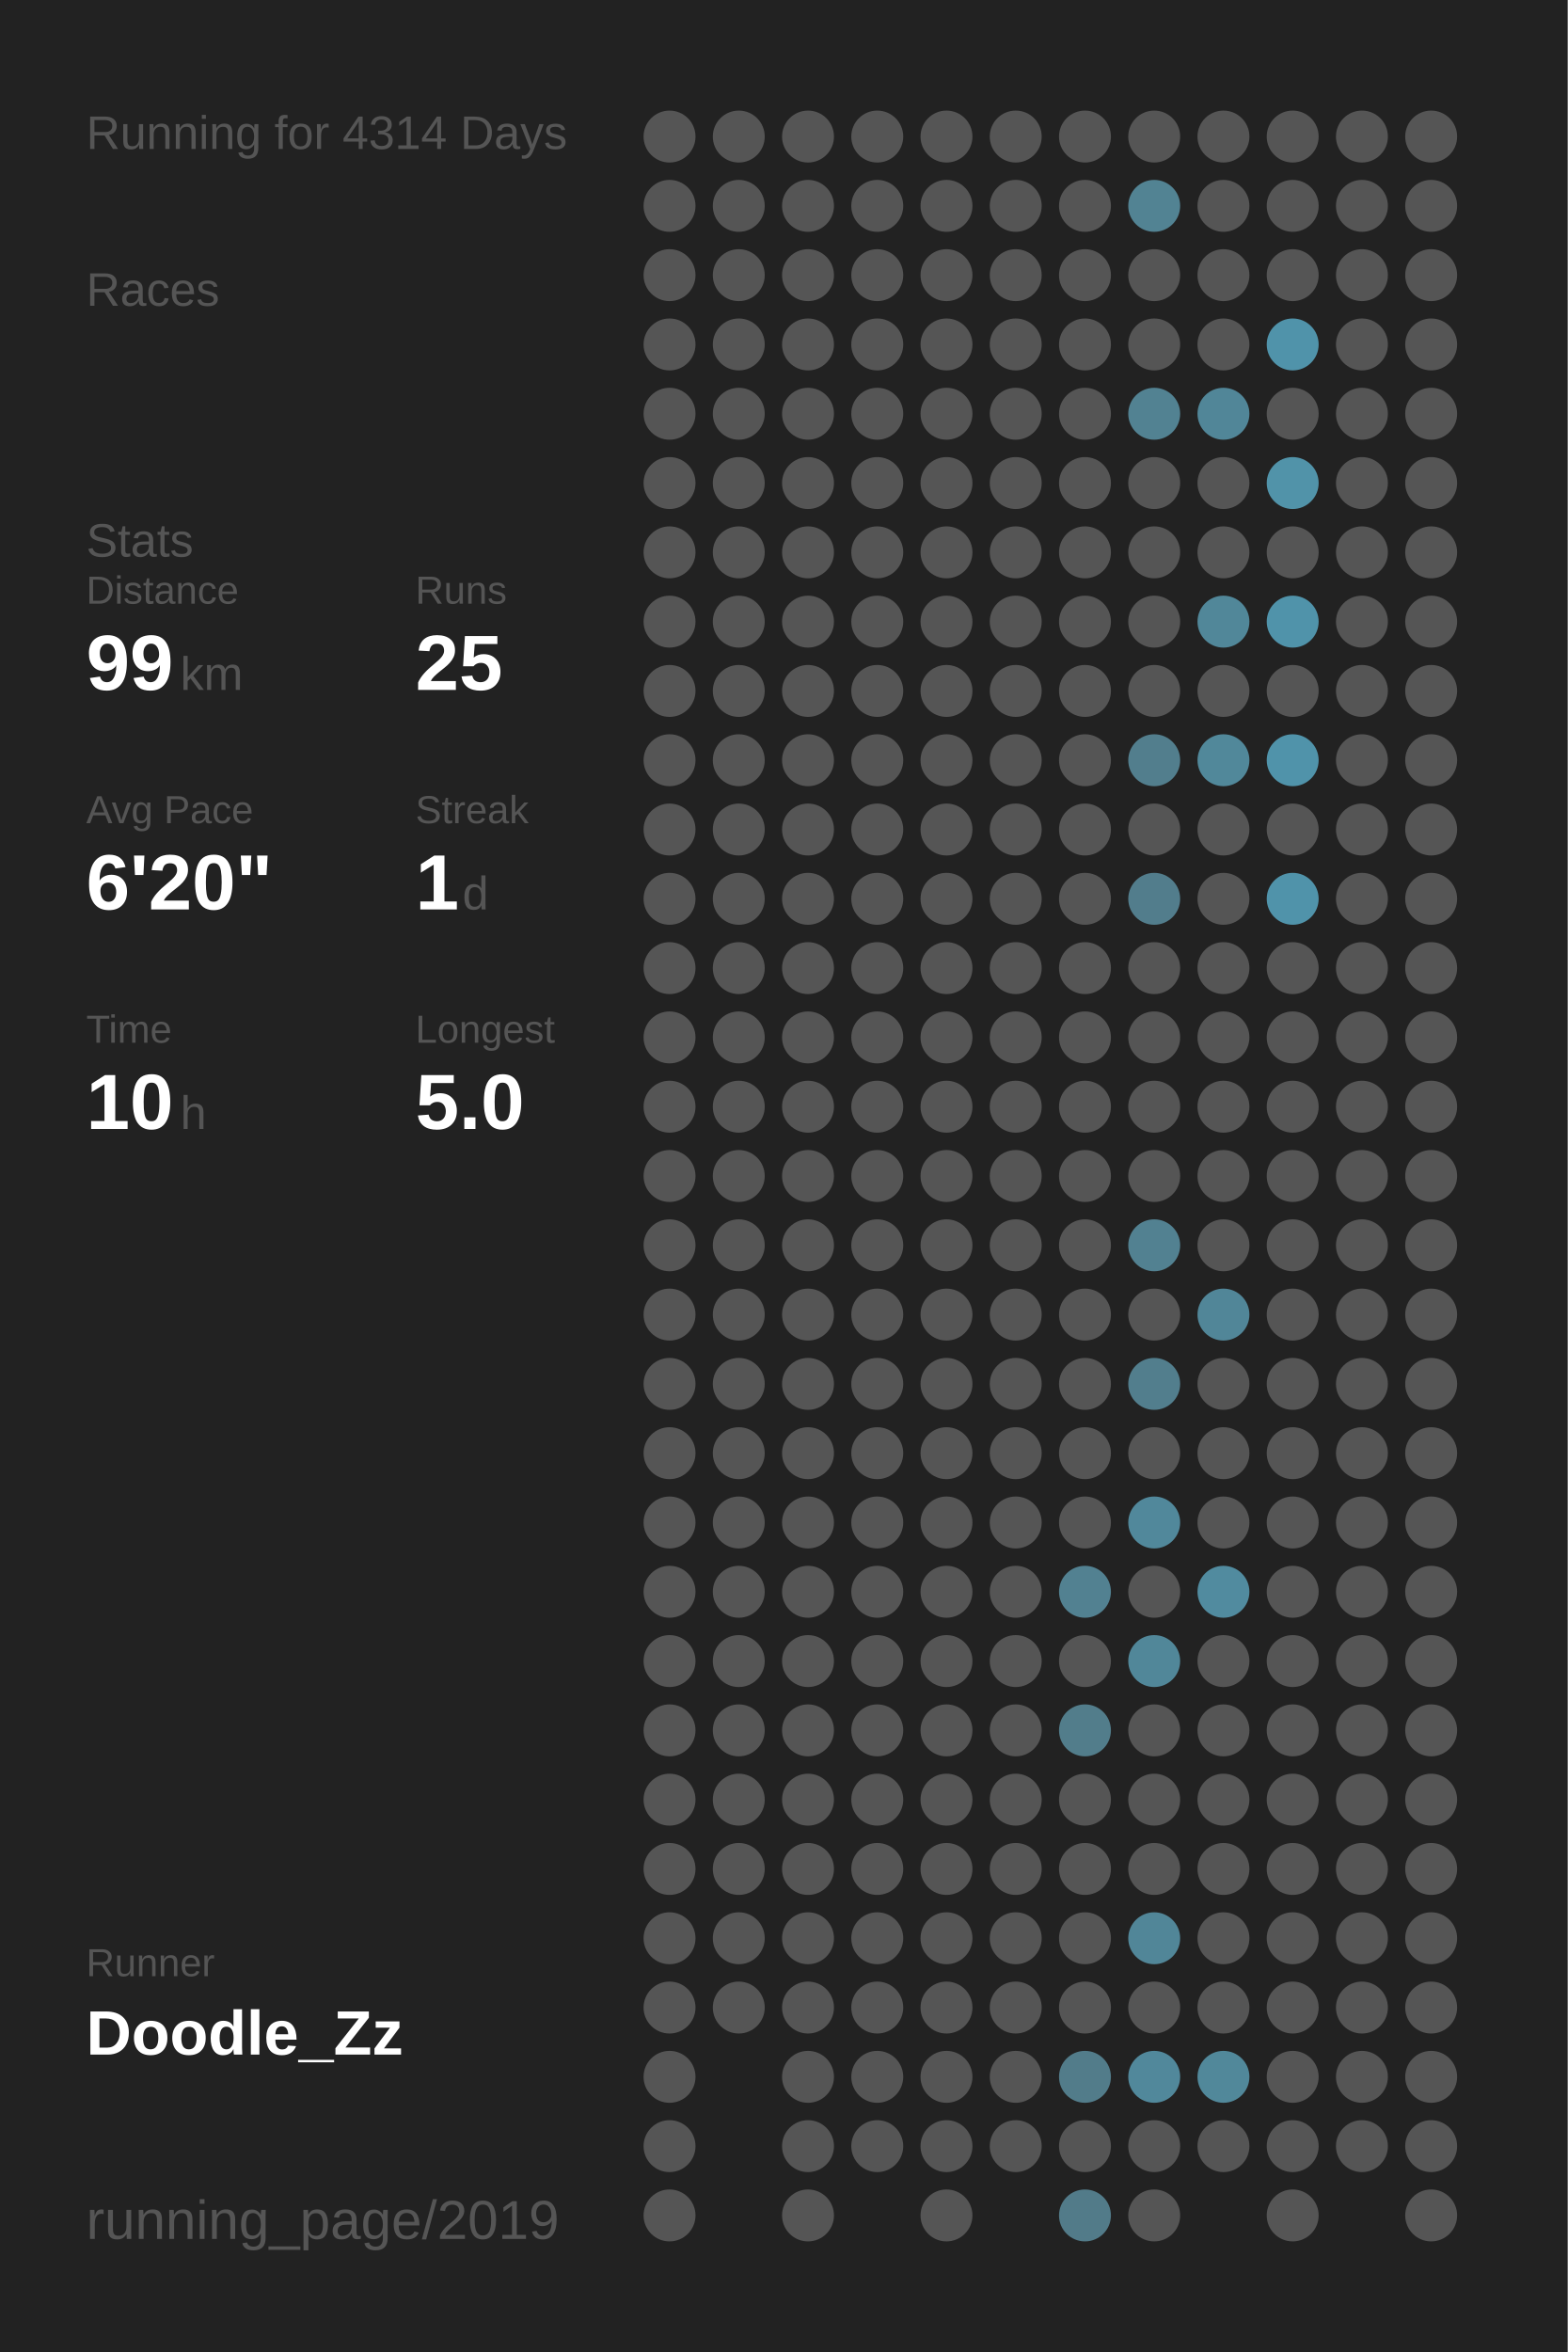
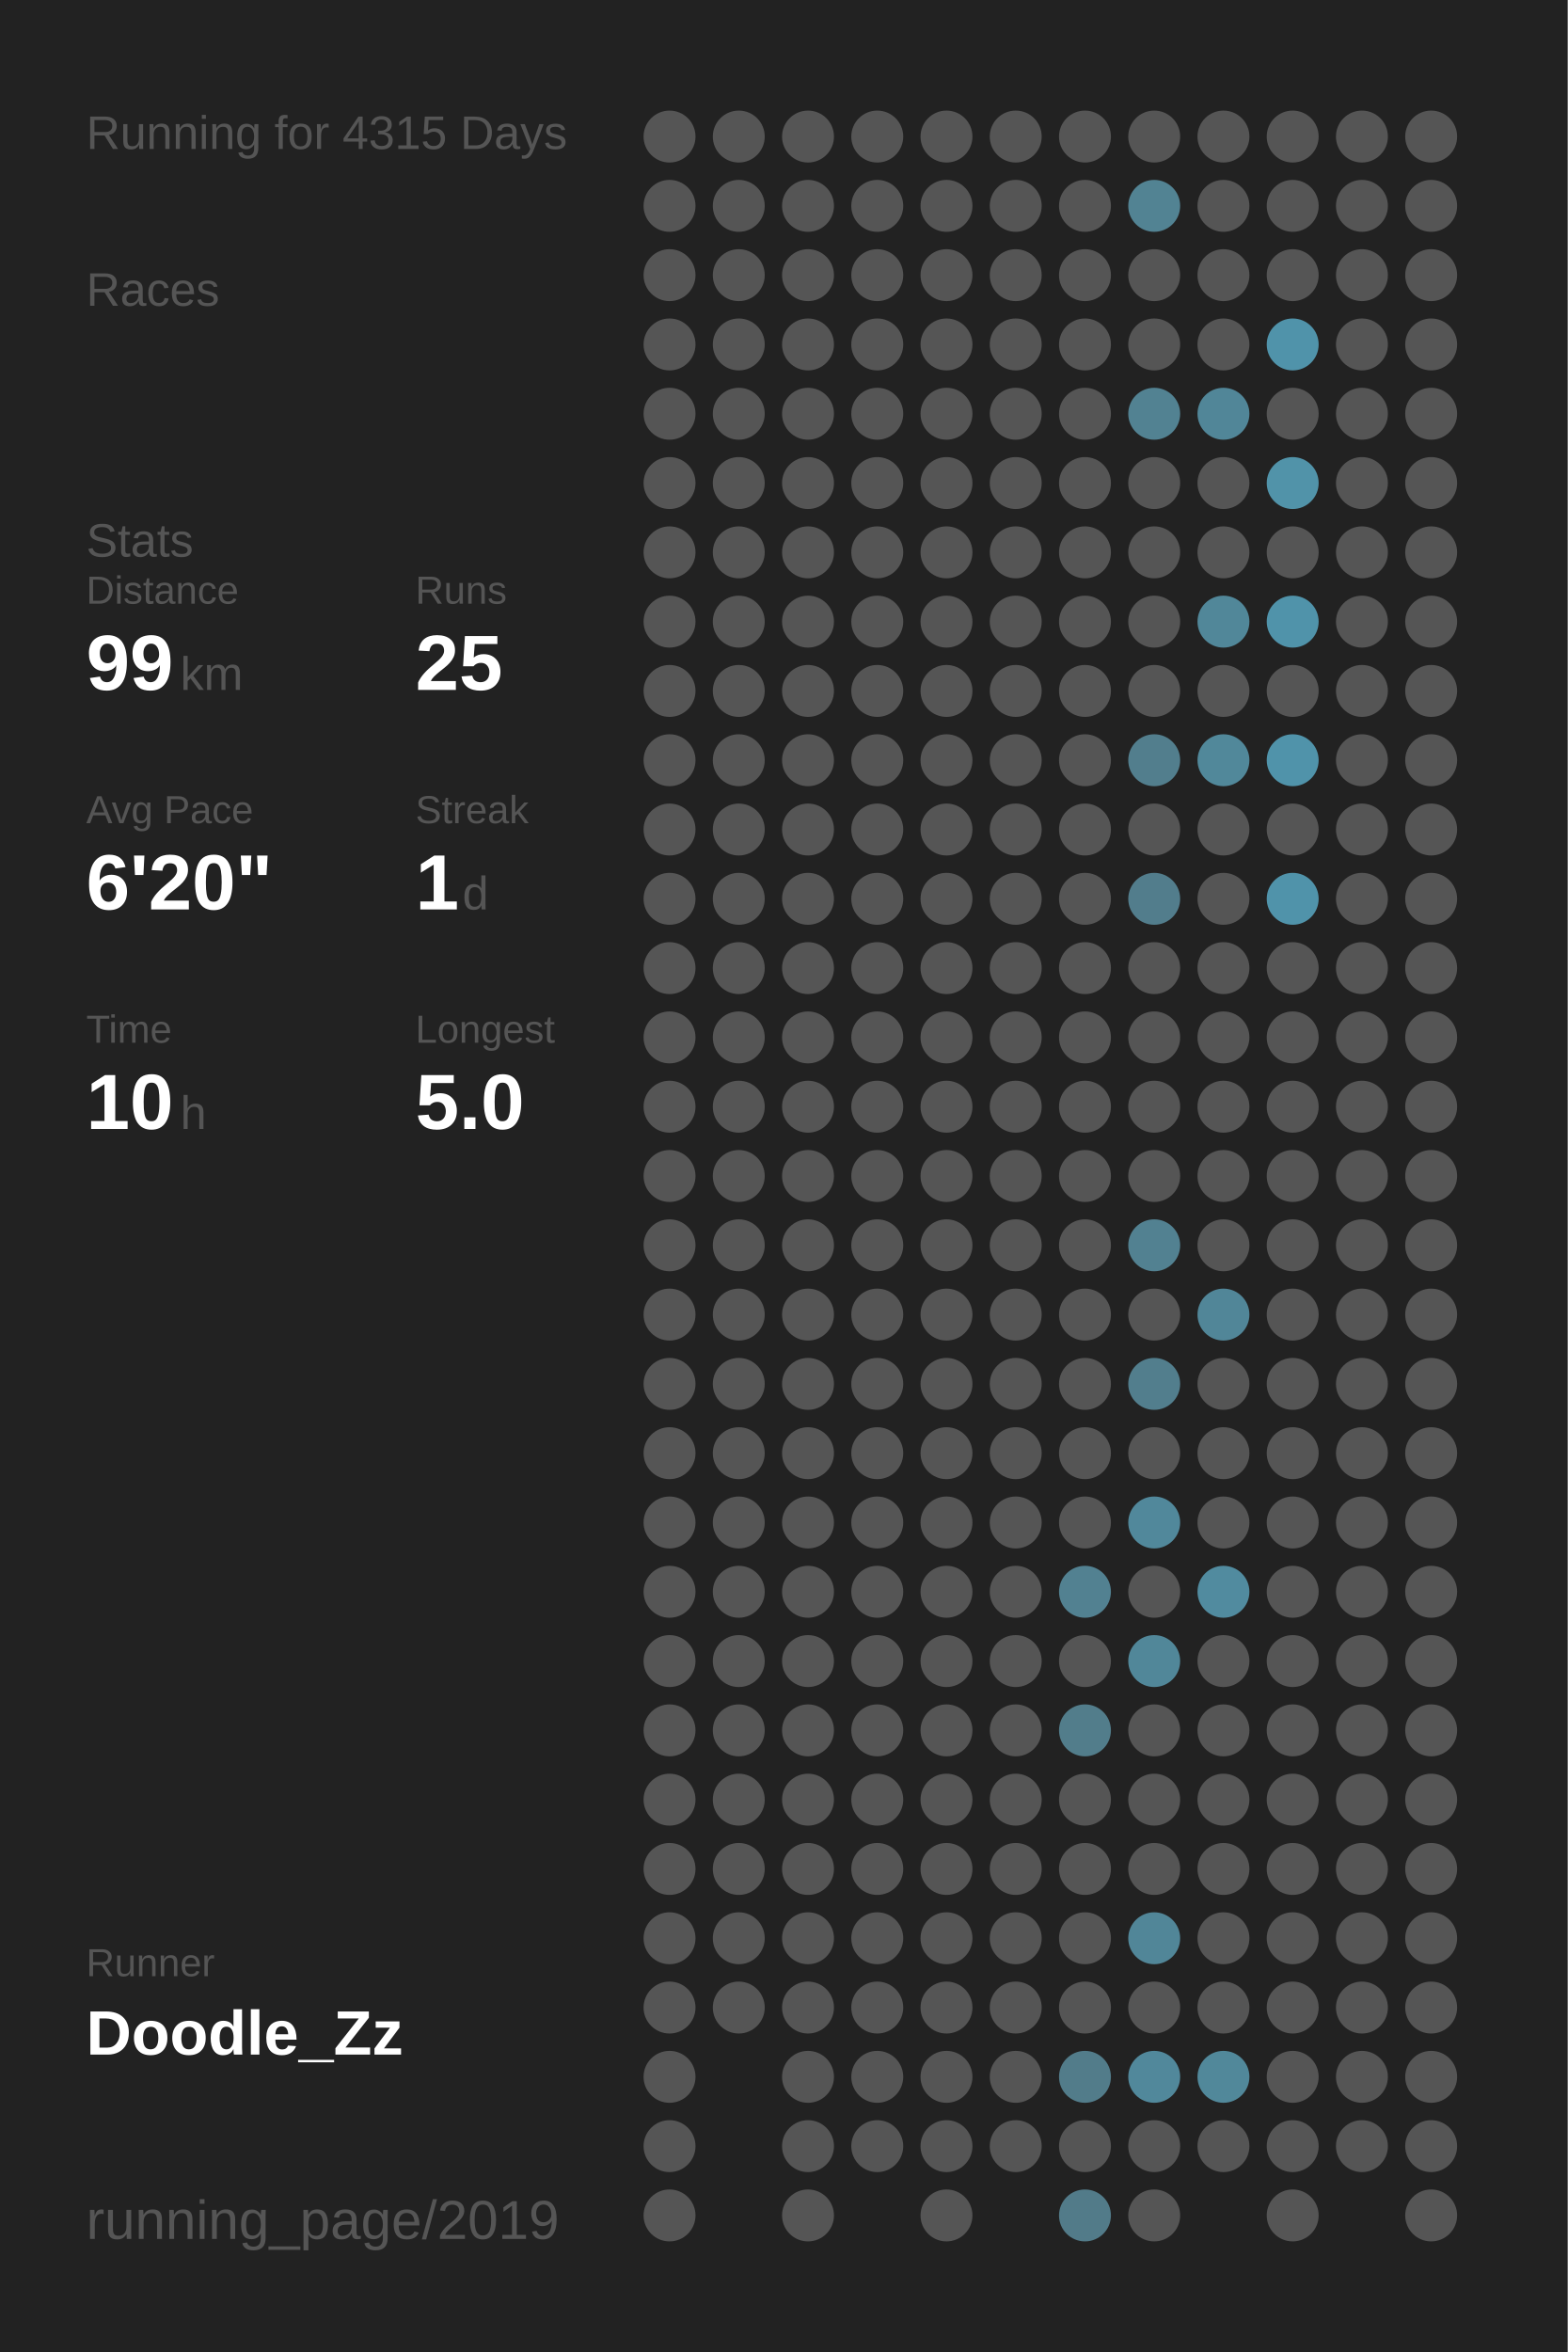
<svg xmlns="http://www.w3.org/2000/svg" baseProfile="full" height="300mm" version="1.1" viewBox="0,0,200,300" width="200mm">
  <defs />
  <rect fill="#222222" height="300" width="200" x="0" y="0" />
-   <text fill="#555555" style="font-size:6px; font-family:Arial;" x="11" y="19">Running for 4314 Days</text>
+   <text fill="#555555" style="font-size:6px; font-family:Arial;" x="11" y="19">Running for 4315 Days</text>
  <text fill="#555555" style="font-size:6px; font-family:Arial;" x="11" y="39">Races</text>
  <text fill="#555555" style="font-size:6px; font-family:Arial;" x="11" y="71">Stats</text>
  <text fill="#555555" style="font-size:5px; font-family:Arial;" x="11" y="77">Distance</text>
  <text fill="#FFFFFF" style="font-size:10px; font-family:Arial; font-weight:bold;" x="11" y="88">99</text>
  <text fill="#555555" style="font-size:6px; font-family:Arial;" x="23" y="88">km</text>
  <text fill="#555555" style="font-size:5px; font-family:Arial;" x="53" y="77">Runs</text>
  <text fill="#FFFFFF" style="font-size:10px; font-family:Arial; font-weight:bold;" x="53" y="88">25</text>
  <text fill="#555555" style="font-size:5px; font-family:Arial;" x="11" y="105">Avg Pace</text>
  <text fill="#FFFFFF" style="font-size:10px; font-family:Arial; font-weight:bold;" x="11" y="116">6'20"</text>
  <text fill="#555555" style="font-size:5px; font-family:Arial;" x="53" y="105">Streak</text>
  <text fill="#FFFFFF" style="font-size:10px; font-family:Arial; font-weight:bold;" x="53" y="116">1</text>
  <text fill="#555555" style="font-size:6px; font-family:Arial;" x="59" y="116">d</text>
  <text fill="#555555" style="font-size:5px; font-family:Arial;" x="11" y="133">Time</text>
  <text fill="#FFFFFF" style="font-size:10px; font-family:Arial; font-weight:bold;" x="11" y="144">10</text>
  <text fill="#555555" style="font-size:6px; font-family:Arial;" x="23" y="144">h</text>
  <text fill="#555555" style="font-size:5px; font-family:Arial;" x="53" y="133">Longest</text>
  <text fill="#FFFFFF" style="font-size:10px; font-family:Arial; font-weight:bold;" x="53" y="144">5.0</text>
  <text fill="#555555" style="font-size:5px; font-family:Arial;" x="11" y="252.065">Runner</text>
  <text fill="#FFFFFF" style="font-size:8px; font-family:Arial; font-weight:bold;" x="11" y="262.065">Doodle_Zz</text>
  <text fill="#555555" style="font-size:7px; font-family:Arial;" x="11" y="285.581">running_page/2019</text>
  <circle cx="85.417" cy="17.419" fill="#555555" r="3.312" />
  <circle cx="85.417" cy="26.258" fill="#555555" r="3.312" />
  <circle cx="85.417" cy="35.097" fill="#555555" r="3.312" />
  <circle cx="85.417" cy="43.935" fill="#555555" r="3.312" />
  <circle cx="85.417" cy="52.774" fill="#555555" r="3.312" />
  <circle cx="85.417" cy="61.613" fill="#555555" r="3.312" />
  <circle cx="85.417" cy="70.452" fill="#555555" r="3.312" />
  <circle cx="85.417" cy="79.29" fill="#555555" r="3.312" />
  <circle cx="85.417" cy="88.129" fill="#555555" r="3.312" />
  <circle cx="85.417" cy="96.968" fill="#555555" r="3.312" />
  <circle cx="85.417" cy="105.806" fill="#555555" r="3.312" />
  <circle cx="85.417" cy="114.645" fill="#555555" r="3.312" />
  <circle cx="85.417" cy="123.484" fill="#555555" r="3.312" />
  <circle cx="85.417" cy="132.323" fill="#555555" r="3.312" />
  <circle cx="85.417" cy="141.161" fill="#555555" r="3.312" />
  <circle cx="85.417" cy="150" fill="#555555" r="3.312" />
  <circle cx="85.417" cy="158.839" fill="#555555" r="3.312" />
  <circle cx="85.417" cy="167.677" fill="#555555" r="3.312" />
  <circle cx="85.417" cy="176.516" fill="#555555" r="3.312" />
  <circle cx="85.417" cy="185.355" fill="#555555" r="3.312" />
  <circle cx="85.417" cy="194.194" fill="#555555" r="3.312" />
  <circle cx="85.417" cy="203.032" fill="#555555" r="3.312" />
  <circle cx="85.417" cy="211.871" fill="#555555" r="3.312" />
  <circle cx="85.417" cy="220.71" fill="#555555" r="3.312" />
  <circle cx="85.417" cy="229.548" fill="#555555" r="3.312" />
  <circle cx="85.417" cy="238.387" fill="#555555" r="3.312" />
  <circle cx="85.417" cy="247.226" fill="#555555" r="3.312" />
  <circle cx="85.417" cy="256.065" fill="#555555" r="3.312" />
  <circle cx="85.417" cy="264.903" fill="#555555" r="3.312" />
  <circle cx="85.417" cy="273.742" fill="#555555" r="3.312" />
  <circle cx="85.417" cy="282.581" fill="#555555" r="3.312" />
  <circle cx="94.25" cy="17.419" fill="#555555" r="3.312" />
  <circle cx="94.25" cy="26.258" fill="#555555" r="3.312" />
  <circle cx="94.25" cy="35.097" fill="#555555" r="3.312" />
  <circle cx="94.25" cy="43.935" fill="#555555" r="3.312" />
  <circle cx="94.25" cy="52.774" fill="#555555" r="3.312" />
  <circle cx="94.25" cy="61.613" fill="#555555" r="3.312" />
  <circle cx="94.25" cy="70.452" fill="#555555" r="3.312" />
  <circle cx="94.25" cy="79.29" fill="#555555" r="3.312" />
  <circle cx="94.25" cy="88.129" fill="#555555" r="3.312" />
  <circle cx="94.25" cy="96.968" fill="#555555" r="3.312" />
  <circle cx="94.25" cy="105.806" fill="#555555" r="3.312" />
  <circle cx="94.25" cy="114.645" fill="#555555" r="3.312" />
  <circle cx="94.25" cy="123.484" fill="#555555" r="3.312" />
  <circle cx="94.25" cy="132.323" fill="#555555" r="3.312" />
  <circle cx="94.25" cy="141.161" fill="#555555" r="3.312" />
  <circle cx="94.25" cy="150" fill="#555555" r="3.312" />
  <circle cx="94.25" cy="158.839" fill="#555555" r="3.312" />
  <circle cx="94.25" cy="167.677" fill="#555555" r="3.312" />
  <circle cx="94.25" cy="176.516" fill="#555555" r="3.312" />
  <circle cx="94.25" cy="185.355" fill="#555555" r="3.312" />
  <circle cx="94.25" cy="194.194" fill="#555555" r="3.312" />
  <circle cx="94.25" cy="203.032" fill="#555555" r="3.312" />
  <circle cx="94.25" cy="211.871" fill="#555555" r="3.312" />
  <circle cx="94.25" cy="220.71" fill="#555555" r="3.312" />
  <circle cx="94.25" cy="229.548" fill="#555555" r="3.312" />
  <circle cx="94.25" cy="238.387" fill="#555555" r="3.312" />
  <circle cx="94.25" cy="247.226" fill="#555555" r="3.312" />
  <circle cx="94.25" cy="256.065" fill="#555555" r="3.312" />
  <circle cx="103.083" cy="17.419" fill="#555555" r="3.312" />
  <circle cx="103.083" cy="26.258" fill="#555555" r="3.312" />
  <circle cx="103.083" cy="35.097" fill="#555555" r="3.312" />
  <circle cx="103.083" cy="43.935" fill="#555555" r="3.312" />
  <circle cx="103.083" cy="52.774" fill="#555555" r="3.312" />
  <circle cx="103.083" cy="61.613" fill="#555555" r="3.312" />
  <circle cx="103.083" cy="70.452" fill="#555555" r="3.312" />
  <circle cx="103.083" cy="79.29" fill="#555555" r="3.312" />
  <circle cx="103.083" cy="88.129" fill="#555555" r="3.312" />
  <circle cx="103.083" cy="96.968" fill="#555555" r="3.312" />
  <circle cx="103.083" cy="105.806" fill="#555555" r="3.312" />
  <circle cx="103.083" cy="114.645" fill="#555555" r="3.312" />
  <circle cx="103.083" cy="123.484" fill="#555555" r="3.312" />
  <circle cx="103.083" cy="132.323" fill="#555555" r="3.312" />
  <circle cx="103.083" cy="141.161" fill="#555555" r="3.312" />
  <circle cx="103.083" cy="150" fill="#555555" r="3.312" />
  <circle cx="103.083" cy="158.839" fill="#555555" r="3.312" />
  <circle cx="103.083" cy="167.677" fill="#555555" r="3.312" />
  <circle cx="103.083" cy="176.516" fill="#555555" r="3.312" />
  <circle cx="103.083" cy="185.355" fill="#555555" r="3.312" />
  <circle cx="103.083" cy="194.194" fill="#555555" r="3.312" />
  <circle cx="103.083" cy="203.032" fill="#555555" r="3.312" />
  <circle cx="103.083" cy="211.871" fill="#555555" r="3.312" />
  <circle cx="103.083" cy="220.71" fill="#555555" r="3.312" />
  <circle cx="103.083" cy="229.548" fill="#555555" r="3.312" />
  <circle cx="103.083" cy="238.387" fill="#555555" r="3.312" />
  <circle cx="103.083" cy="247.226" fill="#555555" r="3.312" />
  <circle cx="103.083" cy="256.065" fill="#555555" r="3.312" />
  <circle cx="103.083" cy="264.903" fill="#555555" r="3.312" />
  <circle cx="103.083" cy="273.742" fill="#555555" r="3.312" />
  <circle cx="103.083" cy="282.581" fill="#555555" r="3.312" />
  <circle cx="111.917" cy="17.419" fill="#555555" r="3.312" />
  <circle cx="111.917" cy="26.258" fill="#555555" r="3.312" />
  <circle cx="111.917" cy="35.097" fill="#555555" r="3.312" />
  <circle cx="111.917" cy="43.935" fill="#555555" r="3.312" />
  <circle cx="111.917" cy="52.774" fill="#555555" r="3.312" />
  <circle cx="111.917" cy="61.613" fill="#555555" r="3.312" />
  <circle cx="111.917" cy="70.452" fill="#555555" r="3.312" />
  <circle cx="111.917" cy="79.29" fill="#555555" r="3.312" />
  <circle cx="111.917" cy="88.129" fill="#555555" r="3.312" />
  <circle cx="111.917" cy="96.968" fill="#555555" r="3.312" />
  <circle cx="111.917" cy="105.806" fill="#555555" r="3.312" />
  <circle cx="111.917" cy="114.645" fill="#555555" r="3.312" />
  <circle cx="111.917" cy="123.484" fill="#555555" r="3.312" />
  <circle cx="111.917" cy="132.323" fill="#555555" r="3.312" />
  <circle cx="111.917" cy="141.161" fill="#555555" r="3.312" />
  <circle cx="111.917" cy="150" fill="#555555" r="3.312" />
  <circle cx="111.917" cy="158.839" fill="#555555" r="3.312" />
  <circle cx="111.917" cy="167.677" fill="#555555" r="3.312" />
  <circle cx="111.917" cy="176.516" fill="#555555" r="3.312" />
  <circle cx="111.917" cy="185.355" fill="#555555" r="3.312" />
  <circle cx="111.917" cy="194.194" fill="#555555" r="3.312" />
  <circle cx="111.917" cy="203.032" fill="#555555" r="3.312" />
  <circle cx="111.917" cy="211.871" fill="#555555" r="3.312" />
  <circle cx="111.917" cy="220.71" fill="#555555" r="3.312" />
  <circle cx="111.917" cy="229.548" fill="#555555" r="3.312" />
  <circle cx="111.917" cy="238.387" fill="#555555" r="3.312" />
  <circle cx="111.917" cy="247.226" fill="#555555" r="3.312" />
  <circle cx="111.917" cy="256.065" fill="#555555" r="3.312" />
  <circle cx="111.917" cy="264.903" fill="#555555" r="3.312" />
  <circle cx="111.917" cy="273.742" fill="#555555" r="3.312" />
  <circle cx="120.75" cy="17.419" fill="#555555" r="3.312" />
  <circle cx="120.75" cy="26.258" fill="#555555" r="3.312" />
  <circle cx="120.75" cy="35.097" fill="#555555" r="3.312" />
  <circle cx="120.75" cy="43.935" fill="#555555" r="3.312" />
  <circle cx="120.75" cy="52.774" fill="#555555" r="3.312" />
  <circle cx="120.75" cy="61.613" fill="#555555" r="3.312" />
  <circle cx="120.75" cy="70.452" fill="#555555" r="3.312" />
  <circle cx="120.75" cy="79.29" fill="#555555" r="3.312" />
  <circle cx="120.75" cy="88.129" fill="#555555" r="3.312" />
  <circle cx="120.75" cy="96.968" fill="#555555" r="3.312" />
  <circle cx="120.75" cy="105.806" fill="#555555" r="3.312" />
  <circle cx="120.75" cy="114.645" fill="#555555" r="3.312" />
  <circle cx="120.75" cy="123.484" fill="#555555" r="3.312" />
  <circle cx="120.75" cy="132.323" fill="#555555" r="3.312" />
  <circle cx="120.75" cy="141.161" fill="#555555" r="3.312" />
  <circle cx="120.75" cy="150" fill="#555555" r="3.312" />
  <circle cx="120.75" cy="158.839" fill="#555555" r="3.312" />
  <circle cx="120.75" cy="167.677" fill="#555555" r="3.312" />
  <circle cx="120.75" cy="176.516" fill="#555555" r="3.312" />
  <circle cx="120.75" cy="185.355" fill="#555555" r="3.312" />
  <circle cx="120.75" cy="194.194" fill="#555555" r="3.312" />
  <circle cx="120.75" cy="203.032" fill="#555555" r="3.312" />
  <circle cx="120.75" cy="211.871" fill="#555555" r="3.312" />
  <circle cx="120.75" cy="220.71" fill="#555555" r="3.312" />
  <circle cx="120.75" cy="229.548" fill="#555555" r="3.312" />
  <circle cx="120.75" cy="238.387" fill="#555555" r="3.312" />
  <circle cx="120.75" cy="247.226" fill="#555555" r="3.312" />
  <circle cx="120.75" cy="256.065" fill="#555555" r="3.312" />
  <circle cx="120.75" cy="264.903" fill="#555555" r="3.312" />
  <circle cx="120.75" cy="273.742" fill="#555555" r="3.312" />
  <circle cx="120.75" cy="282.581" fill="#555555" r="3.312" />
  <circle cx="129.583" cy="17.419" fill="#555555" r="3.312" />
  <circle cx="129.583" cy="26.258" fill="#555555" r="3.312" />
  <circle cx="129.583" cy="35.097" fill="#555555" r="3.312" />
  <circle cx="129.583" cy="43.935" fill="#555555" r="3.312" />
  <circle cx="129.583" cy="52.774" fill="#555555" r="3.312" />
  <circle cx="129.583" cy="61.613" fill="#555555" r="3.312" />
  <circle cx="129.583" cy="70.452" fill="#555555" r="3.312" />
  <circle cx="129.583" cy="79.29" fill="#555555" r="3.312" />
  <circle cx="129.583" cy="88.129" fill="#555555" r="3.312" />
  <circle cx="129.583" cy="96.968" fill="#555555" r="3.312" />
  <circle cx="129.583" cy="105.806" fill="#555555" r="3.312" />
  <circle cx="129.583" cy="114.645" fill="#555555" r="3.312" />
  <circle cx="129.583" cy="123.484" fill="#555555" r="3.312" />
  <circle cx="129.583" cy="132.323" fill="#555555" r="3.312" />
  <circle cx="129.583" cy="141.161" fill="#555555" r="3.312" />
  <circle cx="129.583" cy="150" fill="#555555" r="3.312" />
  <circle cx="129.583" cy="158.839" fill="#555555" r="3.312" />
  <circle cx="129.583" cy="167.677" fill="#555555" r="3.312" />
  <circle cx="129.583" cy="176.516" fill="#555555" r="3.312" />
  <circle cx="129.583" cy="185.355" fill="#555555" r="3.312" />
  <circle cx="129.583" cy="194.194" fill="#555555" r="3.312" />
  <circle cx="129.583" cy="203.032" fill="#555555" r="3.312" />
  <circle cx="129.583" cy="211.871" fill="#555555" r="3.312" />
  <circle cx="129.583" cy="220.71" fill="#555555" r="3.312" />
  <circle cx="129.583" cy="229.548" fill="#555555" r="3.312" />
  <circle cx="129.583" cy="238.387" fill="#555555" r="3.312" />
  <circle cx="129.583" cy="247.226" fill="#555555" r="3.312" />
  <circle cx="129.583" cy="256.065" fill="#555555" r="3.312" />
  <circle cx="129.583" cy="264.903" fill="#555555" r="3.312" />
  <circle cx="129.583" cy="273.742" fill="#555555" r="3.312" />
  <circle cx="138.417" cy="17.419" fill="#555555" r="3.312" />
  <circle cx="138.417" cy="26.258" fill="#555555" r="3.312" />
  <circle cx="138.417" cy="35.097" fill="#555555" r="3.312" />
  <circle cx="138.417" cy="43.935" fill="#555555" r="3.312" />
  <circle cx="138.417" cy="52.774" fill="#555555" r="3.312" />
  <circle cx="138.417" cy="61.613" fill="#555555" r="3.312" />
  <circle cx="138.417" cy="70.452" fill="#555555" r="3.312" />
  <circle cx="138.417" cy="79.29" fill="#555555" r="3.312" />
  <circle cx="138.417" cy="88.129" fill="#555555" r="3.312" />
  <circle cx="138.417" cy="96.968" fill="#555555" r="3.312" />
  <circle cx="138.417" cy="105.806" fill="#555555" r="3.312" />
  <circle cx="138.417" cy="114.645" fill="#555555" r="3.312" />
  <circle cx="138.417" cy="123.484" fill="#555555" r="3.312" />
  <circle cx="138.417" cy="132.323" fill="#555555" r="3.312" />
  <circle cx="138.417" cy="141.161" fill="#555555" r="3.312" />
  <circle cx="138.417" cy="150" fill="#555555" r="3.312" />
  <circle cx="138.417" cy="158.839" fill="#555555" r="3.312" />
  <circle cx="138.417" cy="167.677" fill="#555555" r="3.312" />
  <circle cx="138.417" cy="176.516" fill="#555555" r="3.312" />
  <circle cx="138.417" cy="185.355" fill="#555555" r="3.312" />
  <circle cx="138.417" cy="194.194" fill="#555555" r="3.312" />
  <circle cx="138.417" cy="203.032" fill="#528191" r="3.312" />
  <circle cx="138.417" cy="211.871" fill="#555555" r="3.312" />
  <circle cx="138.417" cy="220.71" fill="#527d8b" r="3.312" />
  <circle cx="138.417" cy="229.548" fill="#555555" r="3.312" />
  <circle cx="138.417" cy="238.387" fill="#555555" r="3.312" />
  <circle cx="138.417" cy="247.226" fill="#555555" r="3.312" />
  <circle cx="138.417" cy="256.065" fill="#555555" r="3.312" />
  <circle cx="138.417" cy="264.903" fill="#527c8a" r="3.312" />
  <circle cx="138.417" cy="273.742" fill="#555555" r="3.312" />
  <circle cx="138.417" cy="282.581" fill="#527b89" r="3.312" />
  <circle cx="147.25" cy="17.419" fill="#555555" r="3.312" />
  <circle cx="147.25" cy="26.258" fill="#528393" r="3.312" />
  <circle cx="147.25" cy="35.097" fill="#555555" r="3.312" />
  <circle cx="147.25" cy="43.935" fill="#555555" r="3.312" />
  <circle cx="147.25" cy="52.774" fill="#528292" r="3.312" />
  <circle cx="147.25" cy="61.613" fill="#555555" r="3.312" />
  <circle cx="147.25" cy="70.452" fill="#555555" r="3.312" />
  <circle cx="147.25" cy="79.29" fill="#555555" r="3.312" />
  <circle cx="147.25" cy="88.129" fill="#555555" r="3.312" />
  <circle cx="147.25" cy="96.968" fill="#527e8d" r="3.312" />
  <circle cx="147.25" cy="105.806" fill="#555555" r="3.312" />
  <circle cx="147.25" cy="114.645" fill="#527d8c" r="3.312" />
  <circle cx="147.25" cy="123.484" fill="#555555" r="3.312" />
  <circle cx="147.25" cy="132.323" fill="#555555" r="3.312" />
  <circle cx="147.25" cy="141.161" fill="#555555" r="3.312" />
  <circle cx="147.25" cy="150" fill="#555555" r="3.312" />
  <circle cx="147.25" cy="158.839" fill="#528191" r="3.312" />
  <circle cx="147.25" cy="167.677" fill="#555555" r="3.312" />
  <circle cx="147.25" cy="176.516" fill="#527e8d" r="3.312" />
  <circle cx="147.25" cy="185.355" fill="#555555" r="3.312" />
  <circle cx="147.25" cy="194.194" fill="#51889b" r="3.312" />
  <circle cx="147.25" cy="203.032" fill="#555555" r="3.312" />
  <circle cx="147.25" cy="211.871" fill="#518799" r="3.312" />
  <circle cx="147.25" cy="220.71" fill="#555555" r="3.312" />
  <circle cx="147.25" cy="229.548" fill="#555555" r="3.312" />
  <circle cx="147.25" cy="238.387" fill="#555555" r="3.312" />
  <circle cx="147.25" cy="247.226" fill="#518698" r="3.312" />
  <circle cx="147.25" cy="256.065" fill="#555555" r="3.312" />
  <circle cx="147.25" cy="264.903" fill="#51889b" r="3.312" />
  <circle cx="147.25" cy="273.742" fill="#555555" r="3.312" />
  <circle cx="147.25" cy="282.581" fill="#555555" r="3.312" />
  <circle cx="156.083" cy="17.419" fill="#555555" r="3.312" />
  <circle cx="156.083" cy="26.258" fill="#555555" r="3.312" />
  <circle cx="156.083" cy="35.097" fill="#555555" r="3.312" />
  <circle cx="156.083" cy="43.935" fill="#555555" r="3.312" />
  <circle cx="156.083" cy="52.774" fill="#518698" r="3.312" />
  <circle cx="156.083" cy="61.613" fill="#555555" r="3.312" />
  <circle cx="156.083" cy="70.452" fill="#555555" r="3.312" />
  <circle cx="156.083" cy="79.29" fill="#518799" r="3.312" />
  <circle cx="156.083" cy="88.129" fill="#555555" r="3.312" />
  <circle cx="156.083" cy="96.968" fill="#51889a" r="3.312" />
  <circle cx="156.083" cy="105.806" fill="#555555" r="3.312" />
  <circle cx="156.083" cy="114.645" fill="#555555" r="3.312" />
  <circle cx="156.083" cy="123.484" fill="#555555" r="3.312" />
  <circle cx="156.083" cy="132.323" fill="#555555" r="3.312" />
  <circle cx="156.083" cy="141.161" fill="#555555" r="3.312" />
  <circle cx="156.083" cy="150" fill="#555555" r="3.312" />
  <circle cx="156.083" cy="158.839" fill="#555555" r="3.312" />
  <circle cx="156.083" cy="167.677" fill="#518698" r="3.312" />
  <circle cx="156.083" cy="176.516" fill="#555555" r="3.312" />
  <circle cx="156.083" cy="185.355" fill="#555555" r="3.312" />
  <circle cx="156.083" cy="194.194" fill="#555555" r="3.312" />
  <circle cx="156.083" cy="203.032" fill="#518b9f" r="3.312" />
  <circle cx="156.083" cy="211.871" fill="#555555" r="3.312" />
  <circle cx="156.083" cy="220.71" fill="#555555" r="3.312" />
  <circle cx="156.083" cy="229.548" fill="#555555" r="3.312" />
  <circle cx="156.083" cy="238.387" fill="#555555" r="3.312" />
  <circle cx="156.083" cy="247.226" fill="#555555" r="3.312" />
  <circle cx="156.083" cy="256.065" fill="#555555" r="3.312" />
  <circle cx="156.083" cy="264.903" fill="#51889a" r="3.312" />
  <circle cx="156.083" cy="273.742" fill="#555555" r="3.312" />
  <circle cx="164.917" cy="17.419" fill="#555555" r="3.312" />
  <circle cx="164.917" cy="26.258" fill="#555555" r="3.312" />
  <circle cx="164.917" cy="35.097" fill="#555555" r="3.312" />
  <circle cx="164.917" cy="43.935" fill="#5093aa" r="3.312" />
  <circle cx="164.917" cy="52.774" fill="#555555" r="3.312" />
  <circle cx="164.917" cy="61.613" fill="#5193a9" r="3.312" />
  <circle cx="164.917" cy="70.452" fill="#555555" r="3.312" />
  <circle cx="164.917" cy="79.29" fill="#5093aa" r="3.312" />
  <circle cx="164.917" cy="88.129" fill="#555555" r="3.312" />
  <circle cx="164.917" cy="96.968" fill="#5093aa" r="3.312" />
  <circle cx="164.917" cy="105.806" fill="#555555" r="3.312" />
  <circle cx="164.917" cy="114.645" fill="#5093aa" r="3.312" />
  <circle cx="164.917" cy="123.484" fill="#555555" r="3.312" />
  <circle cx="164.917" cy="132.323" fill="#555555" r="3.312" />
  <circle cx="164.917" cy="141.161" fill="#555555" r="3.312" />
  <circle cx="164.917" cy="150" fill="#555555" r="3.312" />
  <circle cx="164.917" cy="158.839" fill="#555555" r="3.312" />
  <circle cx="164.917" cy="167.677" fill="#555555" r="3.312" />
  <circle cx="164.917" cy="176.516" fill="#555555" r="3.312" />
  <circle cx="164.917" cy="185.355" fill="#555555" r="3.312" />
  <circle cx="164.917" cy="194.194" fill="#555555" r="3.312" />
  <circle cx="164.917" cy="203.032" fill="#555555" r="3.312" />
  <circle cx="164.917" cy="211.871" fill="#555555" r="3.312" />
  <circle cx="164.917" cy="220.71" fill="#555555" r="3.312" />
  <circle cx="164.917" cy="229.548" fill="#555555" r="3.312" />
  <circle cx="164.917" cy="238.387" fill="#555555" r="3.312" />
  <circle cx="164.917" cy="247.226" fill="#555555" r="3.312" />
  <circle cx="164.917" cy="256.065" fill="#555555" r="3.312" />
  <circle cx="164.917" cy="264.903" fill="#555555" r="3.312" />
  <circle cx="164.917" cy="273.742" fill="#555555" r="3.312" />
  <circle cx="164.917" cy="282.581" fill="#555555" r="3.312" />
  <circle cx="173.75" cy="17.419" fill="#555555" r="3.312" />
  <circle cx="173.75" cy="26.258" fill="#555555" r="3.312" />
  <circle cx="173.75" cy="35.097" fill="#555555" r="3.312" />
  <circle cx="173.75" cy="43.935" fill="#555555" r="3.312" />
  <circle cx="173.75" cy="52.774" fill="#555555" r="3.312" />
  <circle cx="173.75" cy="61.613" fill="#555555" r="3.312" />
  <circle cx="173.75" cy="70.452" fill="#555555" r="3.312" />
  <circle cx="173.75" cy="79.29" fill="#555555" r="3.312" />
  <circle cx="173.75" cy="88.129" fill="#555555" r="3.312" />
  <circle cx="173.75" cy="96.968" fill="#555555" r="3.312" />
  <circle cx="173.75" cy="105.806" fill="#555555" r="3.312" />
  <circle cx="173.75" cy="114.645" fill="#555555" r="3.312" />
  <circle cx="173.75" cy="123.484" fill="#555555" r="3.312" />
  <circle cx="173.75" cy="132.323" fill="#555555" r="3.312" />
  <circle cx="173.75" cy="141.161" fill="#555555" r="3.312" />
  <circle cx="173.75" cy="150" fill="#555555" r="3.312" />
  <circle cx="173.75" cy="158.839" fill="#555555" r="3.312" />
  <circle cx="173.75" cy="167.677" fill="#555555" r="3.312" />
  <circle cx="173.75" cy="176.516" fill="#555555" r="3.312" />
  <circle cx="173.75" cy="185.355" fill="#555555" r="3.312" />
  <circle cx="173.75" cy="194.194" fill="#555555" r="3.312" />
  <circle cx="173.75" cy="203.032" fill="#555555" r="3.312" />
  <circle cx="173.75" cy="211.871" fill="#555555" r="3.312" />
  <circle cx="173.75" cy="220.71" fill="#555555" r="3.312" />
  <circle cx="173.75" cy="229.548" fill="#555555" r="3.312" />
  <circle cx="173.75" cy="238.387" fill="#555555" r="3.312" />
  <circle cx="173.75" cy="247.226" fill="#555555" r="3.312" />
  <circle cx="173.75" cy="256.065" fill="#555555" r="3.312" />
  <circle cx="173.75" cy="264.903" fill="#555555" r="3.312" />
  <circle cx="173.75" cy="273.742" fill="#555555" r="3.312" />
  <circle cx="182.583" cy="17.419" fill="#555555" r="3.312" />
  <circle cx="182.583" cy="26.258" fill="#555555" r="3.312" />
  <circle cx="182.583" cy="35.097" fill="#555555" r="3.312" />
  <circle cx="182.583" cy="43.935" fill="#555555" r="3.312" />
  <circle cx="182.583" cy="52.774" fill="#555555" r="3.312" />
  <circle cx="182.583" cy="61.613" fill="#555555" r="3.312" />
  <circle cx="182.583" cy="70.452" fill="#555555" r="3.312" />
  <circle cx="182.583" cy="79.29" fill="#555555" r="3.312" />
  <circle cx="182.583" cy="88.129" fill="#555555" r="3.312" />
  <circle cx="182.583" cy="96.968" fill="#555555" r="3.312" />
  <circle cx="182.583" cy="105.806" fill="#555555" r="3.312" />
  <circle cx="182.583" cy="114.645" fill="#555555" r="3.312" />
  <circle cx="182.583" cy="123.484" fill="#555555" r="3.312" />
  <circle cx="182.583" cy="132.323" fill="#555555" r="3.312" />
  <circle cx="182.583" cy="141.161" fill="#555555" r="3.312" />
  <circle cx="182.583" cy="150" fill="#555555" r="3.312" />
  <circle cx="182.583" cy="158.839" fill="#555555" r="3.312" />
  <circle cx="182.583" cy="167.677" fill="#555555" r="3.312" />
  <circle cx="182.583" cy="176.516" fill="#555555" r="3.312" />
  <circle cx="182.583" cy="185.355" fill="#555555" r="3.312" />
  <circle cx="182.583" cy="194.194" fill="#555555" r="3.312" />
  <circle cx="182.583" cy="203.032" fill="#555555" r="3.312" />
  <circle cx="182.583" cy="211.871" fill="#555555" r="3.312" />
  <circle cx="182.583" cy="220.71" fill="#555555" r="3.312" />
  <circle cx="182.583" cy="229.548" fill="#555555" r="3.312" />
  <circle cx="182.583" cy="238.387" fill="#555555" r="3.312" />
  <circle cx="182.583" cy="247.226" fill="#555555" r="3.312" />
  <circle cx="182.583" cy="256.065" fill="#555555" r="3.312" />
  <circle cx="182.583" cy="264.903" fill="#555555" r="3.312" />
  <circle cx="182.583" cy="273.742" fill="#555555" r="3.312" />
  <circle cx="182.583" cy="282.581" fill="#555555" r="3.312" />
</svg>
